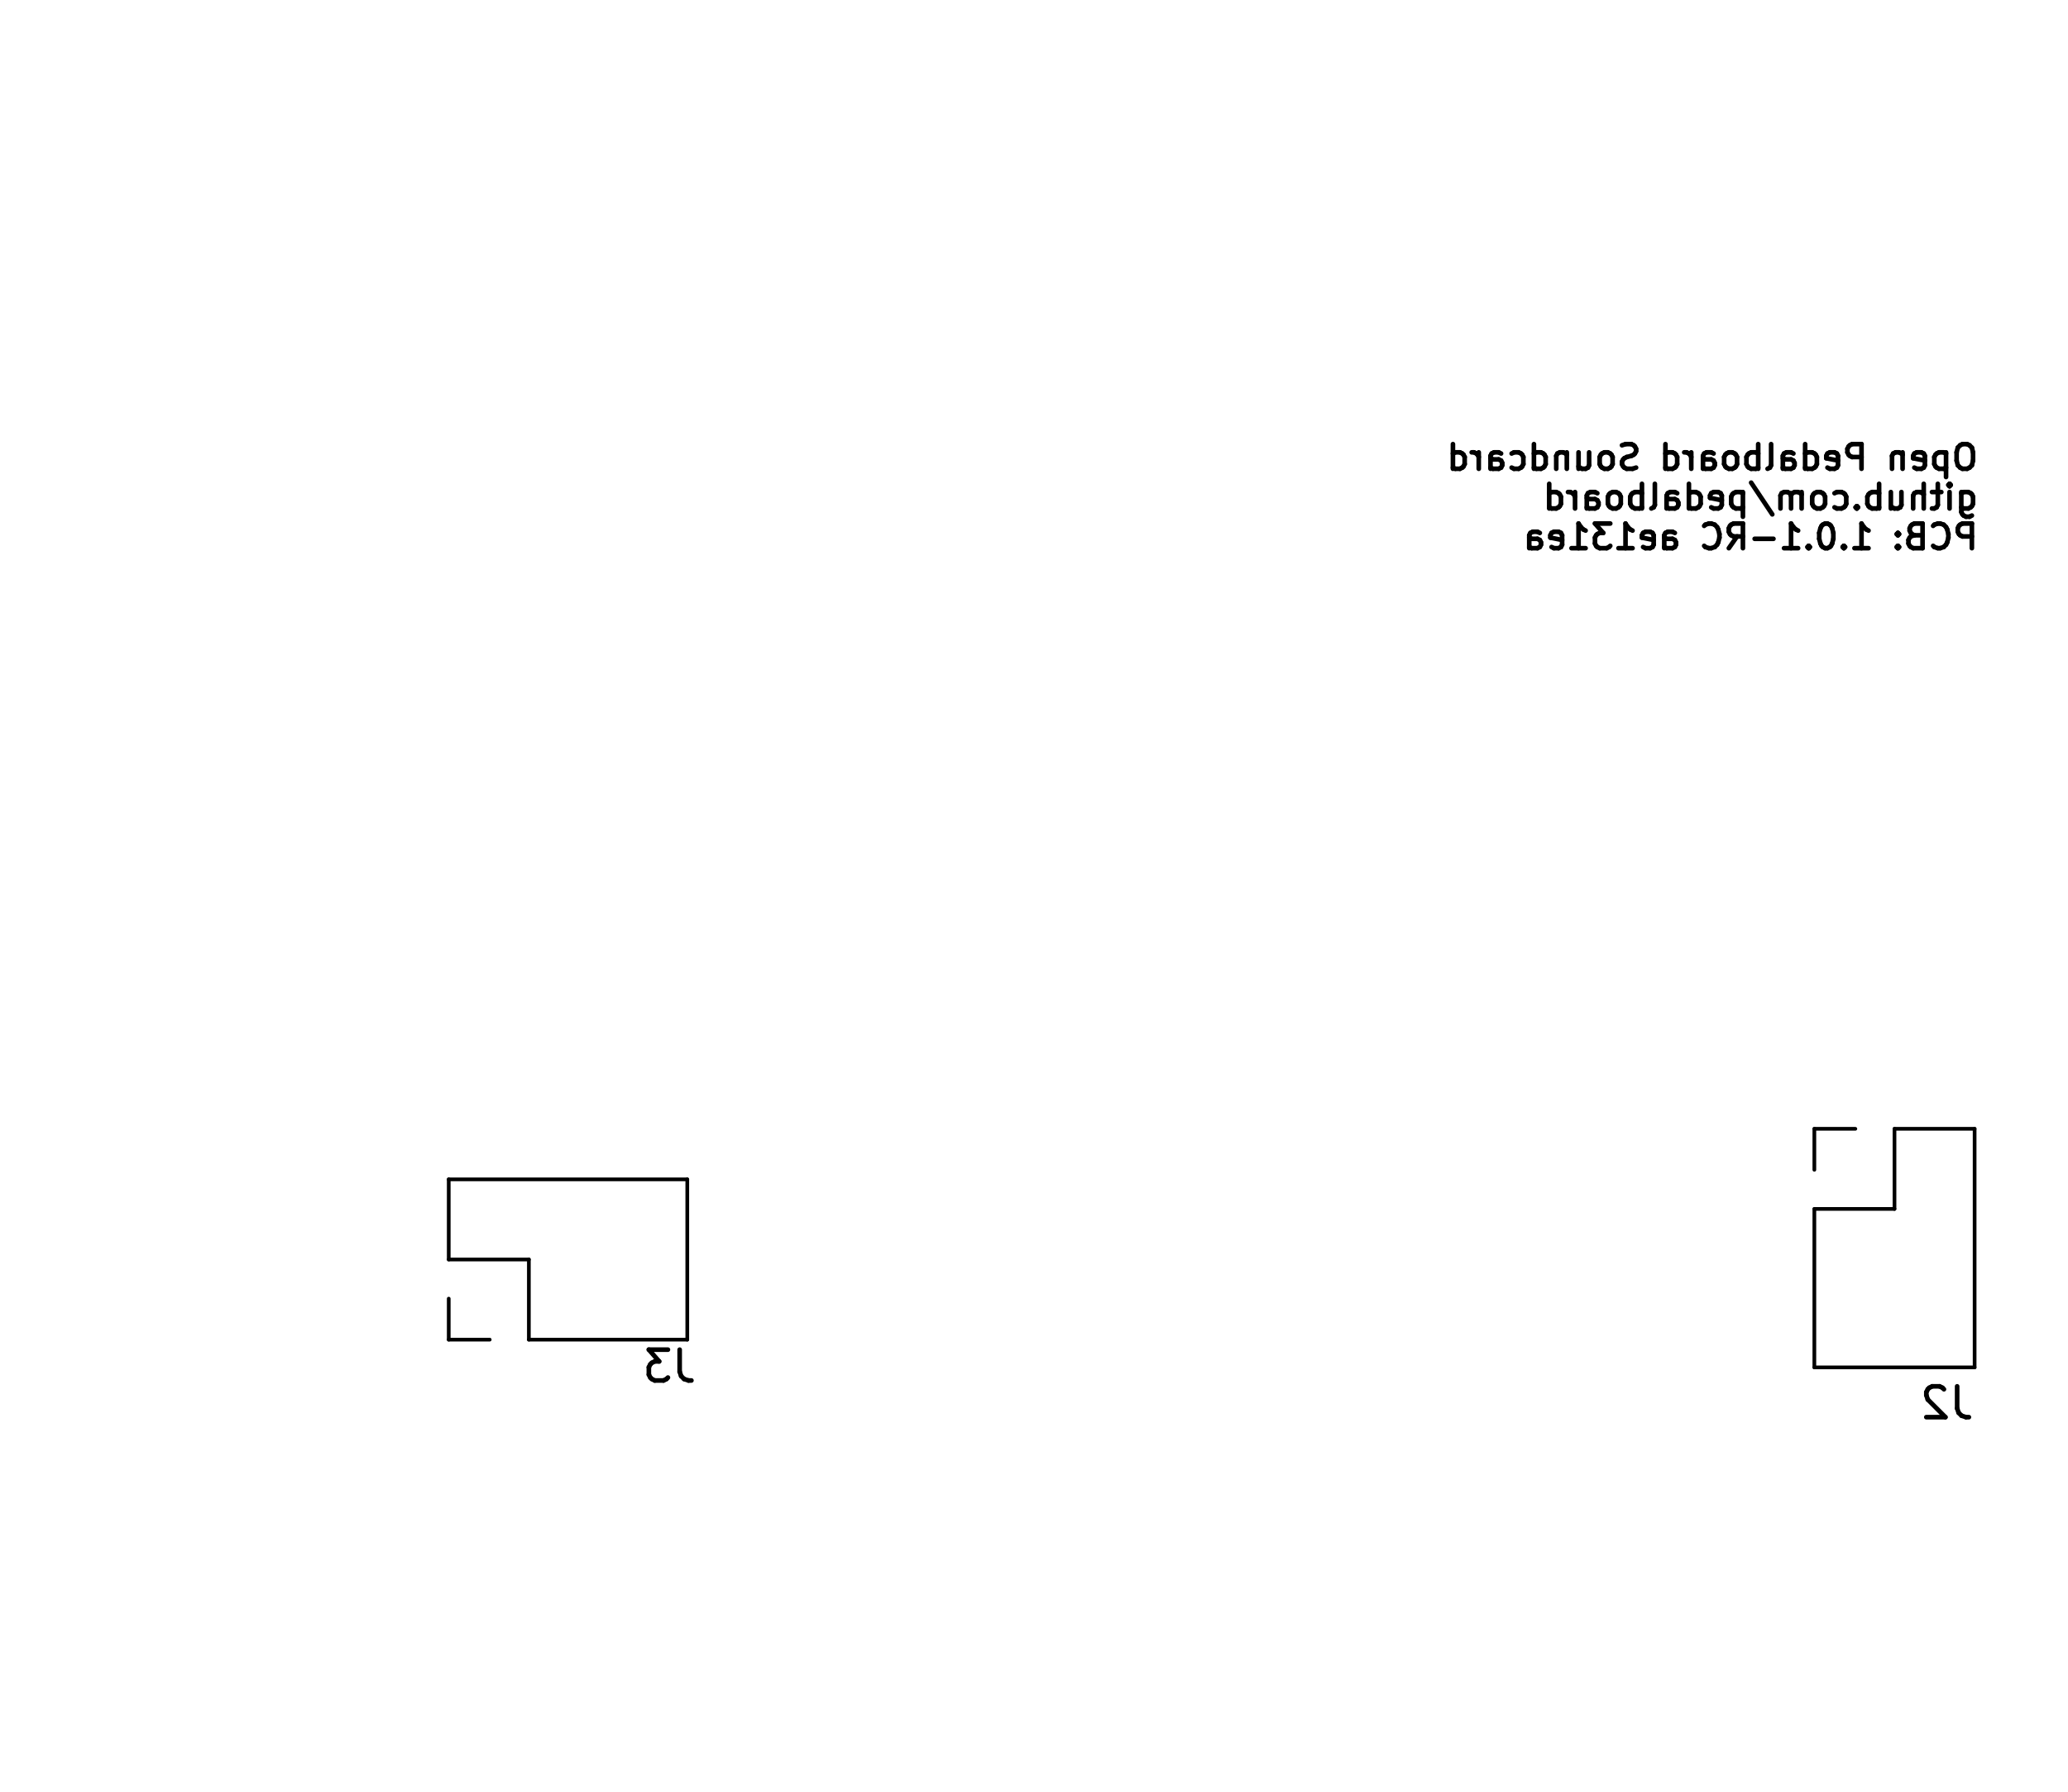
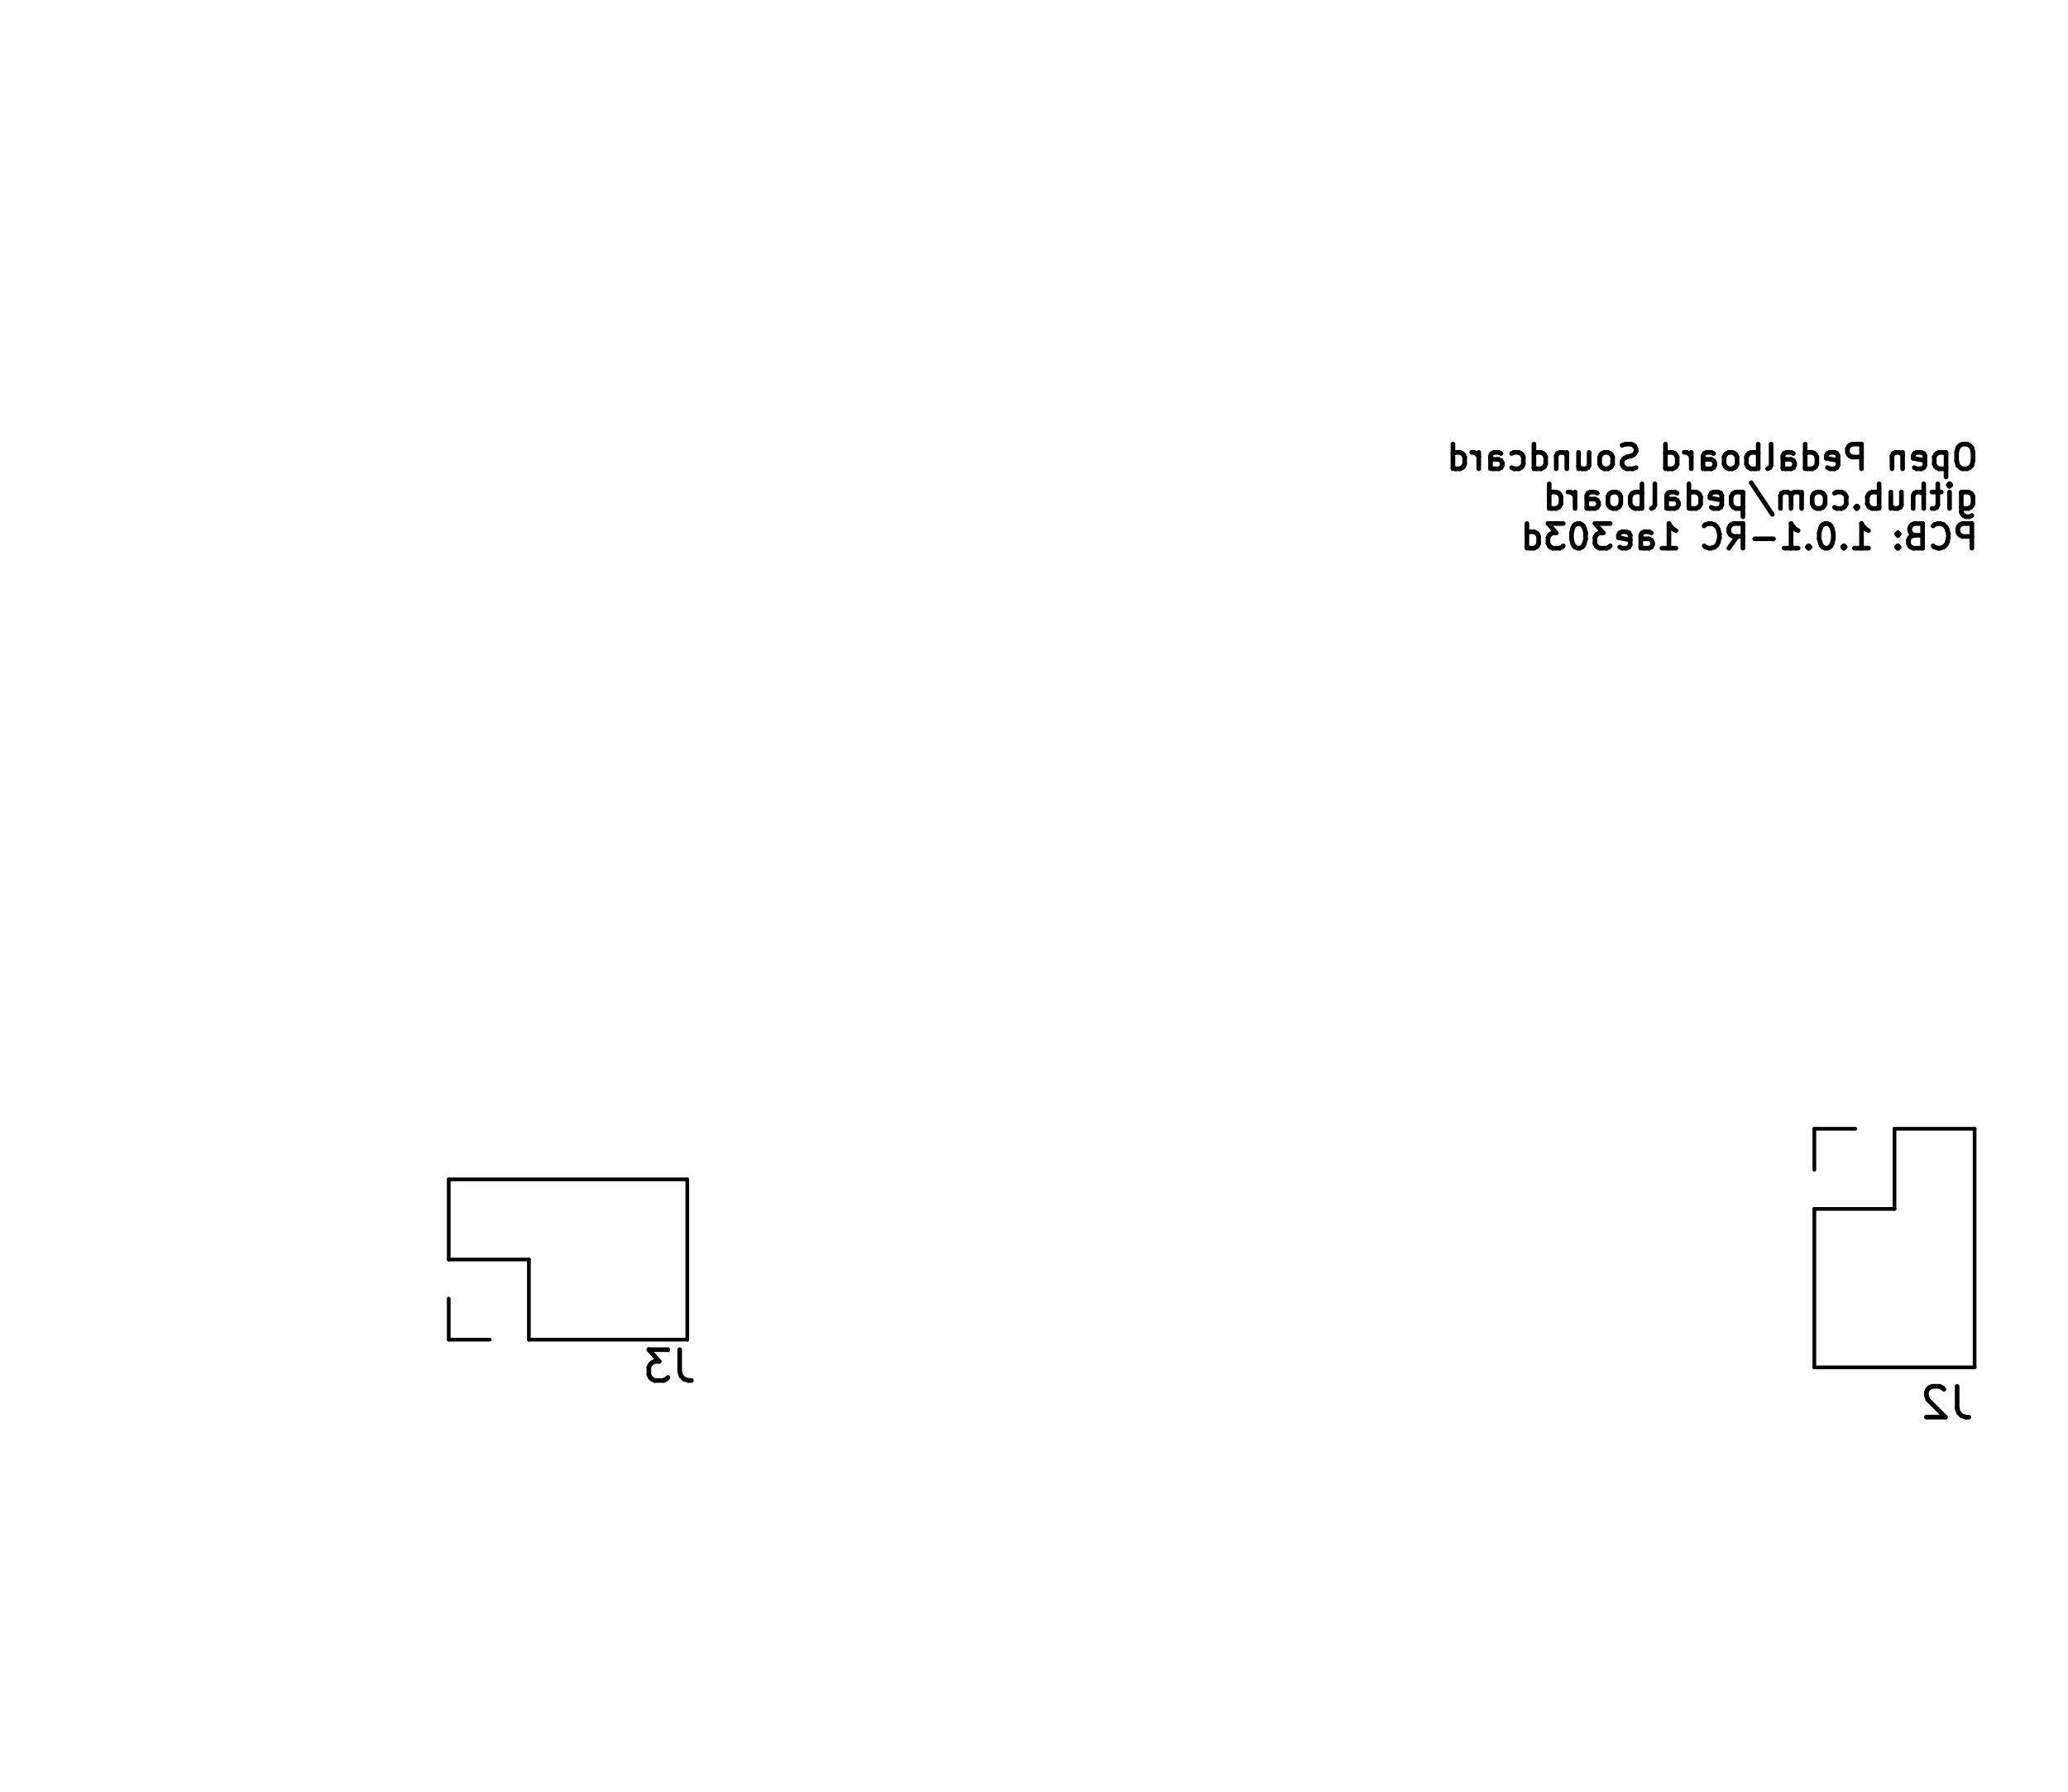
<svg xmlns="http://www.w3.org/2000/svg" version="1.1" width="6.71cm" height="5.811cm" viewBox="47.45 51.45 67.1 58.11">
  <g style="fill:#000000; fill-opacity:1;stroke:#000000; stroke-opacity:1; stroke-linecap:round; stroke-linejoin:round;" transform="translate(0 0) scale(1 1)">
</g>
  <g style="fill:none;  stroke:#000000; stroke-width:0.15; stroke-opacity:1;  stroke-linecap:round; stroke-linejoin:round;">
    <text x="111.72" y="66.764" transform="scale(-1 1) translate(-223.44 0)" textLength="17.509" font-size="1.067" lengthAdjust="spacingAndGlyphs" text-anchor="start" opacity="0" stroke-opacity="0">Open Pedalboard Soundcard</text>
    <g class="stroked-text">
      <path d="M111.278 65.858 L111.126 65.858 " />
      <path d="M111.126 65.858 L111.05 65.896 " />
      <path d="M111.05 65.896 L110.974 65.973 " />
      <path d="M110.974 65.973 L110.936 66.125 " />
      <path d="M110.936 66.125 L110.936 66.392 " />
      <path d="M110.936 66.392 L110.974 66.544 " />
      <path d="M110.974 66.544 L111.05 66.62 " />
      <path d="M111.05 66.62 L111.126 66.658 " />
      <path d="M111.126 66.658 L111.278 66.658 " />
      <path d="M111.278 66.658 L111.355 66.62 " />
      <path d="M111.355 66.62 L111.431 66.544 " />
      <path d="M111.431 66.544 L111.469 66.392 " />
      <path d="M111.469 66.392 L111.469 66.125 " />
      <path d="M111.469 66.125 L111.431 65.973 " />
      <path d="M111.431 65.973 L111.355 65.896 " />
      <path d="M111.355 65.896 L111.278 65.858 " />
      <path d="M110.593 66.125 L110.593 66.925 " />
      <path d="M110.593 66.163 L110.517 66.125 " />
      <path d="M110.517 66.125 L110.364 66.125 " />
      <path d="M110.364 66.125 L110.288 66.163 " />
      <path d="M110.288 66.163 L110.25 66.201 " />
      <path d="M110.25 66.201 L110.212 66.277 " />
      <path d="M110.212 66.277 L110.212 66.506 " />
      <path d="M110.212 66.506 L110.25 66.582 " />
      <path d="M110.25 66.582 L110.288 66.62 " />
      <path d="M110.288 66.62 L110.364 66.658 " />
      <path d="M110.364 66.658 L110.517 66.658 " />
      <path d="M110.517 66.658 L110.593 66.62 " />
      <path d="M109.564 66.62 L109.64 66.658 " />
      <path d="M109.64 66.658 L109.793 66.658 " />
      <path d="M109.793 66.658 L109.869 66.62 " />
      <path d="M109.869 66.62 L109.907 66.544 " />
      <path d="M109.907 66.544 L109.907 66.239 " />
      <path d="M109.907 66.239 L109.869 66.163 " />
      <path d="M109.869 66.163 L109.793 66.125 " />
      <path d="M109.793 66.125 L109.64 66.125 " />
      <path d="M109.64 66.125 L109.564 66.163 " />
      <path d="M109.564 66.163 L109.526 66.239 " />
      <path d="M109.526 66.239 L109.526 66.316 " />
      <path d="M109.526 66.316 L109.907 66.392 " />
      <path d="M109.183 66.125 L109.183 66.658 " />
      <path d="M109.183 66.201 L109.145 66.163 " />
      <path d="M109.145 66.163 L109.069 66.125 " />
      <path d="M109.069 66.125 L108.955 66.125 " />
      <path d="M108.955 66.125 L108.878 66.163 " />
      <path d="M108.878 66.163 L108.84 66.239 " />
      <path d="M108.84 66.239 L108.84 66.658 " />
      <path d="M107.85 66.658 L107.85 65.858 " />
      <path d="M107.85 65.858 L107.545 65.858 " />
      <path d="M107.545 65.858 L107.469 65.896 " />
      <path d="M107.469 65.896 L107.431 65.935 " />
      <path d="M107.431 65.935 L107.393 66.011 " />
      <path d="M107.393 66.011 L107.393 66.125 " />
      <path d="M107.393 66.125 L107.431 66.201 " />
      <path d="M107.431 66.201 L107.469 66.239 " />
      <path d="M107.469 66.239 L107.545 66.277 " />
      <path d="M107.545 66.277 L107.85 66.277 " />
      <path d="M106.745 66.62 L106.821 66.658 " />
      <path d="M106.821 66.658 L106.974 66.658 " />
      <path d="M106.974 66.658 L107.05 66.62 " />
      <path d="M107.05 66.62 L107.088 66.544 " />
      <path d="M107.088 66.544 L107.088 66.239 " />
      <path d="M107.088 66.239 L107.05 66.163 " />
      <path d="M107.05 66.163 L106.974 66.125 " />
      <path d="M106.974 66.125 L106.821 66.125 " />
      <path d="M106.821 66.125 L106.745 66.163 " />
      <path d="M106.745 66.163 L106.707 66.239 " />
      <path d="M106.707 66.239 L106.707 66.316 " />
      <path d="M106.707 66.316 L107.088 66.392 " />
      <path d="M106.021 66.658 L106.021 65.858 " />
      <path d="M106.021 66.62 L106.098 66.658 " />
      <path d="M106.098 66.658 L106.25 66.658 " />
      <path d="M106.25 66.658 L106.326 66.62 " />
      <path d="M106.326 66.62 L106.364 66.582 " />
      <path d="M106.364 66.582 L106.402 66.506 " />
      <path d="M106.402 66.506 L106.402 66.277 " />
      <path d="M106.402 66.277 L106.364 66.201 " />
      <path d="M106.364 66.201 L106.326 66.163 " />
      <path d="M106.326 66.163 L106.25 66.125 " />
      <path d="M106.25 66.125 L106.098 66.125 " />
      <path d="M106.098 66.125 L106.021 66.163 " />
      <path d="M105.298 66.658 L105.298 66.239 " />
      <path d="M105.298 66.239 L105.336 66.163 " />
      <path d="M105.336 66.163 L105.412 66.125 " />
      <path d="M105.412 66.125 L105.564 66.125 " />
      <path d="M105.564 66.125 L105.64 66.163 " />
      <path d="M105.298 66.62 L105.374 66.658 " />
      <path d="M105.374 66.658 L105.564 66.658 " />
      <path d="M105.564 66.658 L105.64 66.62 " />
      <path d="M105.64 66.62 L105.678 66.544 " />
      <path d="M105.678 66.544 L105.678 66.468 " />
      <path d="M105.678 66.468 L105.64 66.392 " />
      <path d="M105.64 66.392 L105.564 66.354 " />
      <path d="M105.564 66.354 L105.374 66.354 " />
      <path d="M105.374 66.354 L105.298 66.316 " />
      <path d="M104.802 66.658 L104.878 66.62 " />
      <path d="M104.878 66.62 L104.917 66.544 " />
      <path d="M104.917 66.544 L104.917 65.858 " />
      <path d="M104.498 66.658 L104.498 65.858 " />
      <path d="M104.498 66.163 L104.421 66.125 " />
      <path d="M104.421 66.125 L104.269 66.125 " />
      <path d="M104.269 66.125 L104.193 66.163 " />
      <path d="M104.193 66.163 L104.155 66.201 " />
      <path d="M104.155 66.201 L104.117 66.277 " />
      <path d="M104.117 66.277 L104.117 66.506 " />
      <path d="M104.117 66.506 L104.155 66.582 " />
      <path d="M104.155 66.582 L104.193 66.62 " />
      <path d="M104.193 66.62 L104.269 66.658 " />
      <path d="M104.269 66.658 L104.421 66.658 " />
      <path d="M104.421 66.658 L104.498 66.62 " />
      <path d="M103.659 66.658 L103.736 66.62 " />
      <path d="M103.736 66.62 L103.774 66.582 " />
      <path d="M103.774 66.582 L103.812 66.506 " />
      <path d="M103.812 66.506 L103.812 66.277 " />
      <path d="M103.812 66.277 L103.774 66.201 " />
      <path d="M103.774 66.201 L103.736 66.163 " />
      <path d="M103.736 66.163 L103.659 66.125 " />
      <path d="M103.659 66.125 L103.545 66.125 " />
      <path d="M103.545 66.125 L103.469 66.163 " />
      <path d="M103.469 66.163 L103.431 66.201 " />
      <path d="M103.431 66.201 L103.393 66.277 " />
      <path d="M103.393 66.277 L103.393 66.506 " />
      <path d="M103.393 66.506 L103.431 66.582 " />
      <path d="M103.431 66.582 L103.469 66.62 " />
      <path d="M103.469 66.62 L103.545 66.658 " />
      <path d="M103.545 66.658 L103.659 66.658 " />
      <path d="M102.707 66.658 L102.707 66.239 " />
      <path d="M102.707 66.239 L102.745 66.163 " />
      <path d="M102.745 66.163 L102.821 66.125 " />
      <path d="M102.821 66.125 L102.974 66.125 " />
      <path d="M102.974 66.125 L103.05 66.163 " />
      <path d="M102.707 66.62 L102.783 66.658 " />
      <path d="M102.783 66.658 L102.974 66.658 " />
      <path d="M102.974 66.658 L103.05 66.62 " />
      <path d="M103.05 66.62 L103.088 66.544 " />
      <path d="M103.088 66.544 L103.088 66.468 " />
      <path d="M103.088 66.468 L103.05 66.392 " />
      <path d="M103.05 66.392 L102.974 66.354 " />
      <path d="M102.974 66.354 L102.783 66.354 " />
      <path d="M102.783 66.354 L102.707 66.316 " />
      <path d="M102.326 66.658 L102.326 66.125 " />
      <path d="M102.326 66.277 L102.288 66.201 " />
      <path d="M102.288 66.201 L102.25 66.163 " />
      <path d="M102.25 66.163 L102.174 66.125 " />
      <path d="M102.174 66.125 L102.098 66.125 " />
      <path d="M101.488 66.658 L101.488 65.858 " />
      <path d="M101.488 66.62 L101.564 66.658 " />
      <path d="M101.564 66.658 L101.717 66.658 " />
      <path d="M101.717 66.658 L101.793 66.62 " />
      <path d="M101.793 66.62 L101.831 66.582 " />
      <path d="M101.831 66.582 L101.869 66.506 " />
      <path d="M101.869 66.506 L101.869 66.277 " />
      <path d="M101.869 66.277 L101.831 66.201 " />
      <path d="M101.831 66.201 L101.793 66.163 " />
      <path d="M101.793 66.163 L101.717 66.125 " />
      <path d="M101.717 66.125 L101.564 66.125 " />
      <path d="M101.564 66.125 L101.488 66.163 " />
      <path d="M100.536 66.62 L100.421 66.658 " />
      <path d="M100.421 66.658 L100.231 66.658 " />
      <path d="M100.231 66.658 L100.155 66.62 " />
      <path d="M100.155 66.62 L100.117 66.582 " />
      <path d="M100.117 66.582 L100.078 66.506 " />
      <path d="M100.078 66.506 L100.078 66.43 " />
      <path d="M100.078 66.43 L100.117 66.354 " />
      <path d="M100.117 66.354 L100.155 66.316 " />
      <path d="M100.155 66.316 L100.231 66.277 " />
      <path d="M100.231 66.277 L100.383 66.239 " />
      <path d="M100.383 66.239 L100.459 66.201 " />
      <path d="M100.459 66.201 L100.498 66.163 " />
      <path d="M100.498 66.163 L100.536 66.087 " />
      <path d="M100.536 66.087 L100.536 66.011 " />
      <path d="M100.536 66.011 L100.498 65.935 " />
      <path d="M100.498 65.935 L100.459 65.896 " />
      <path d="M100.459 65.896 L100.383 65.858 " />
      <path d="M100.383 65.858 L100.193 65.858 " />
      <path d="M100.193 65.858 L100.078 65.896 " />
      <path d="M99.621 66.658 L99.698 66.62 " />
      <path d="M99.698 66.62 L99.736 66.582 " />
      <path d="M99.736 66.582 L99.774 66.506 " />
      <path d="M99.774 66.506 L99.774 66.277 " />
      <path d="M99.774 66.277 L99.736 66.201 " />
      <path d="M99.736 66.201 L99.698 66.163 " />
      <path d="M99.698 66.163 L99.621 66.125 " />
      <path d="M99.621 66.125 L99.507 66.125 " />
      <path d="M99.507 66.125 L99.431 66.163 " />
      <path d="M99.431 66.163 L99.393 66.201 " />
      <path d="M99.393 66.201 L99.355 66.277 " />
      <path d="M99.355 66.277 L99.355 66.506 " />
      <path d="M99.355 66.506 L99.393 66.582 " />
      <path d="M99.393 66.582 L99.431 66.62 " />
      <path d="M99.431 66.62 L99.507 66.658 " />
      <path d="M99.507 66.658 L99.621 66.658 " />
      <path d="M98.669 66.125 L98.669 66.658 " />
      <path d="M99.012 66.125 L99.012 66.544 " />
      <path d="M99.012 66.544 L98.974 66.62 " />
      <path d="M98.974 66.62 L98.898 66.658 " />
      <path d="M98.898 66.658 L98.783 66.658 " />
      <path d="M98.783 66.658 L98.707 66.62 " />
      <path d="M98.707 66.62 L98.669 66.582 " />
      <path d="M98.288 66.125 L98.288 66.658 " />
      <path d="M98.288 66.201 L98.25 66.163 " />
      <path d="M98.25 66.163 L98.174 66.125 " />
      <path d="M98.174 66.125 L98.059 66.125 " />
      <path d="M98.059 66.125 L97.983 66.163 " />
      <path d="M97.983 66.163 L97.945 66.239 " />
      <path d="M97.945 66.239 L97.945 66.658 " />
      <path d="M97.221 66.658 L97.221 65.858 " />
      <path d="M97.221 66.62 L97.298 66.658 " />
      <path d="M97.298 66.658 L97.45 66.658 " />
      <path d="M97.45 66.658 L97.526 66.62 " />
      <path d="M97.526 66.62 L97.564 66.582 " />
      <path d="M97.564 66.582 L97.602 66.506 " />
      <path d="M97.602 66.506 L97.602 66.277 " />
      <path d="M97.602 66.277 L97.564 66.201 " />
      <path d="M97.564 66.201 L97.526 66.163 " />
      <path d="M97.526 66.163 L97.45 66.125 " />
      <path d="M97.45 66.125 L97.298 66.125 " />
      <path d="M97.298 66.125 L97.221 66.163 " />
      <path d="M96.498 66.62 L96.574 66.658 " />
      <path d="M96.574 66.658 L96.726 66.658 " />
      <path d="M96.726 66.658 L96.802 66.62 " />
      <path d="M96.802 66.62 L96.84 66.582 " />
      <path d="M96.84 66.582 L96.878 66.506 " />
      <path d="M96.878 66.506 L96.878 66.277 " />
      <path d="M96.878 66.277 L96.84 66.201 " />
      <path d="M96.84 66.201 L96.802 66.163 " />
      <path d="M96.802 66.163 L96.726 66.125 " />
      <path d="M96.726 66.125 L96.574 66.125 " />
      <path d="M96.574 66.125 L96.498 66.163 " />
      <path d="M95.812 66.658 L95.812 66.239 " />
      <path d="M95.812 66.239 L95.85 66.163 " />
      <path d="M95.85 66.163 L95.926 66.125 " />
      <path d="M95.926 66.125 L96.078 66.125 " />
      <path d="M96.078 66.125 L96.155 66.163 " />
      <path d="M95.812 66.62 L95.888 66.658 " />
      <path d="M95.888 66.658 L96.078 66.658 " />
      <path d="M96.078 66.658 L96.155 66.62 " />
      <path d="M96.155 66.62 L96.193 66.544 " />
      <path d="M96.193 66.544 L96.193 66.468 " />
      <path d="M96.193 66.468 L96.155 66.392 " />
      <path d="M96.155 66.392 L96.078 66.354 " />
      <path d="M96.078 66.354 L95.888 66.354 " />
      <path d="M95.888 66.354 L95.812 66.316 " />
      <path d="M95.431 66.658 L95.431 66.125 " />
      <path d="M95.431 66.277 L95.393 66.201 " />
      <path d="M95.393 66.201 L95.355 66.163 " />
      <path d="M95.355 66.163 L95.278 66.125 " />
      <path d="M95.278 66.125 L95.202 66.125 " />
      <path d="M94.593 66.658 L94.593 65.858 " />
      <path d="M94.593 66.62 L94.669 66.658 " />
      <path d="M94.669 66.658 L94.821 66.658 " />
      <path d="M94.821 66.658 L94.897 66.62 " />
      <path d="M94.897 66.62 L94.936 66.582 " />
      <path d="M94.936 66.582 L94.974 66.506 " />
      <path d="M94.974 66.506 L94.974 66.277 " />
      <path d="M94.974 66.277 L94.936 66.201 " />
      <path d="M94.936 66.201 L94.897 66.163 " />
      <path d="M94.897 66.163 L94.821 66.125 " />
      <path d="M94.821 66.125 L94.669 66.125 " />
      <path d="M94.669 66.125 L94.593 66.163 " />
    </g>
    <text x="111.72" y="68.052" transform="scale(-1 1) translate(-223.44 0)" textLength="14.385" font-size="1.067" lengthAdjust="spacingAndGlyphs" text-anchor="start" opacity="0" stroke-opacity="0">github.com/pedalboard</text>
    <g class="stroked-text">
      <path d="M111.088 67.413 L111.088 68.061 " />
      <path d="M111.088 68.061 L111.126 68.137 " />
      <path d="M111.126 68.137 L111.164 68.175 " />
      <path d="M111.164 68.175 L111.24 68.213 " />
      <path d="M111.24 68.213 L111.355 68.213 " />
      <path d="M111.355 68.213 L111.431 68.175 " />
      <path d="M111.088 67.908 L111.164 67.946 " />
      <path d="M111.164 67.946 L111.317 67.946 " />
      <path d="M111.317 67.946 L111.393 67.908 " />
      <path d="M111.393 67.908 L111.431 67.87 " />
      <path d="M111.431 67.87 L111.469 67.794 " />
      <path d="M111.469 67.794 L111.469 67.565 " />
      <path d="M111.469 67.565 L111.431 67.489 " />
      <path d="M111.431 67.489 L111.393 67.451 " />
      <path d="M111.393 67.451 L111.317 67.413 " />
      <path d="M111.317 67.413 L111.164 67.413 " />
      <path d="M111.164 67.413 L111.088 67.451 " />
      <path d="M110.707 67.946 L110.707 67.413 " />
      <path d="M110.707 67.146 L110.745 67.184 " />
      <path d="M110.745 67.184 L110.707 67.223 " />
      <path d="M110.707 67.223 L110.669 67.184 " />
      <path d="M110.669 67.184 L110.707 67.146 " />
      <path d="M110.707 67.146 L110.707 67.223 " />
      <path d="M110.44 67.413 L110.136 67.413 " />
      <path d="M110.326 67.146 L110.326 67.832 " />
      <path d="M110.326 67.832 L110.288 67.908 " />
      <path d="M110.288 67.908 L110.212 67.946 " />
      <path d="M110.212 67.946 L110.136 67.946 " />
      <path d="M109.869 67.946 L109.869 67.146 " />
      <path d="M109.526 67.946 L109.526 67.527 " />
      <path d="M109.526 67.527 L109.564 67.451 " />
      <path d="M109.564 67.451 L109.64 67.413 " />
      <path d="M109.64 67.413 L109.755 67.413 " />
      <path d="M109.755 67.413 L109.831 67.451 " />
      <path d="M109.831 67.451 L109.869 67.489 " />
      <path d="M108.802 67.413 L108.802 67.946 " />
      <path d="M109.145 67.413 L109.145 67.832 " />
      <path d="M109.145 67.832 L109.107 67.908 " />
      <path d="M109.107 67.908 L109.031 67.946 " />
      <path d="M109.031 67.946 L108.917 67.946 " />
      <path d="M108.917 67.946 L108.84 67.908 " />
      <path d="M108.84 67.908 L108.802 67.87 " />
      <path d="M108.421 67.946 L108.421 67.146 " />
      <path d="M108.421 67.451 L108.345 67.413 " />
      <path d="M108.345 67.413 L108.193 67.413 " />
      <path d="M108.193 67.413 L108.117 67.451 " />
      <path d="M108.117 67.451 L108.078 67.489 " />
      <path d="M108.078 67.489 L108.04 67.565 " />
      <path d="M108.04 67.565 L108.04 67.794 " />
      <path d="M108.04 67.794 L108.078 67.87 " />
      <path d="M108.078 67.87 L108.117 67.908 " />
      <path d="M108.117 67.908 L108.193 67.946 " />
      <path d="M108.193 67.946 L108.345 67.946 " />
      <path d="M108.345 67.946 L108.421 67.908 " />
      <path d="M107.698 67.87 L107.659 67.908 " />
      <path d="M107.659 67.908 L107.698 67.946 " />
      <path d="M107.698 67.946 L107.736 67.908 " />
      <path d="M107.736 67.908 L107.698 67.87 " />
      <path d="M107.698 67.87 L107.698 67.946 " />
      <path d="M106.974 67.908 L107.05 67.946 " />
      <path d="M107.05 67.946 L107.202 67.946 " />
      <path d="M107.202 67.946 L107.278 67.908 " />
      <path d="M107.278 67.908 L107.317 67.87 " />
      <path d="M107.317 67.87 L107.355 67.794 " />
      <path d="M107.355 67.794 L107.355 67.565 " />
      <path d="M107.355 67.565 L107.317 67.489 " />
      <path d="M107.317 67.489 L107.278 67.451 " />
      <path d="M107.278 67.451 L107.202 67.413 " />
      <path d="M107.202 67.413 L107.05 67.413 " />
      <path d="M107.05 67.413 L106.974 67.451 " />
      <path d="M106.517 67.946 L106.593 67.908 " />
      <path d="M106.593 67.908 L106.631 67.87 " />
      <path d="M106.631 67.87 L106.669 67.794 " />
      <path d="M106.669 67.794 L106.669 67.565 " />
      <path d="M106.669 67.565 L106.631 67.489 " />
      <path d="M106.631 67.489 L106.593 67.451 " />
      <path d="M106.593 67.451 L106.517 67.413 " />
      <path d="M106.517 67.413 L106.402 67.413 " />
      <path d="M106.402 67.413 L106.326 67.451 " />
      <path d="M106.326 67.451 L106.288 67.489 " />
      <path d="M106.288 67.489 L106.25 67.565 " />
      <path d="M106.25 67.565 L106.25 67.794 " />
      <path d="M106.25 67.794 L106.288 67.87 " />
      <path d="M106.288 67.87 L106.326 67.908 " />
      <path d="M106.326 67.908 L106.402 67.946 " />
      <path d="M106.402 67.946 L106.517 67.946 " />
      <path d="M105.907 67.946 L105.907 67.413 " />
      <path d="M105.907 67.489 L105.869 67.451 " />
      <path d="M105.869 67.451 L105.793 67.413 " />
      <path d="M105.793 67.413 L105.678 67.413 " />
      <path d="M105.678 67.413 L105.602 67.451 " />
      <path d="M105.602 67.451 L105.564 67.527 " />
      <path d="M105.564 67.527 L105.564 67.946 " />
      <path d="M105.564 67.527 L105.526 67.451 " />
      <path d="M105.526 67.451 L105.45 67.413 " />
      <path d="M105.45 67.413 L105.336 67.413 " />
      <path d="M105.336 67.413 L105.259 67.451 " />
      <path d="M105.259 67.451 L105.221 67.527 " />
      <path d="M105.221 67.527 L105.221 67.946 " />
      <path d="M104.269 67.108 L104.955 68.137 " />
      <path d="M104.002 67.413 L104.002 68.213 " />
      <path d="M104.002 67.451 L103.926 67.413 " />
      <path d="M103.926 67.413 L103.774 67.413 " />
      <path d="M103.774 67.413 L103.698 67.451 " />
      <path d="M103.698 67.451 L103.659 67.489 " />
      <path d="M103.659 67.489 L103.621 67.565 " />
      <path d="M103.621 67.565 L103.621 67.794 " />
      <path d="M103.621 67.794 L103.659 67.87 " />
      <path d="M103.659 67.87 L103.698 67.908 " />
      <path d="M103.698 67.908 L103.774 67.946 " />
      <path d="M103.774 67.946 L103.926 67.946 " />
      <path d="M103.926 67.946 L104.002 67.908 " />
      <path d="M102.974 67.908 L103.05 67.946 " />
      <path d="M103.05 67.946 L103.202 67.946 " />
      <path d="M103.202 67.946 L103.278 67.908 " />
      <path d="M103.278 67.908 L103.317 67.832 " />
      <path d="M103.317 67.832 L103.317 67.527 " />
      <path d="M103.317 67.527 L103.278 67.451 " />
      <path d="M103.278 67.451 L103.202 67.413 " />
      <path d="M103.202 67.413 L103.05 67.413 " />
      <path d="M103.05 67.413 L102.974 67.451 " />
      <path d="M102.974 67.451 L102.936 67.527 " />
      <path d="M102.936 67.527 L102.936 67.603 " />
      <path d="M102.936 67.603 L103.317 67.68 " />
      <path d="M102.25 67.946 L102.25 67.146 " />
      <path d="M102.25 67.908 L102.326 67.946 " />
      <path d="M102.326 67.946 L102.478 67.946 " />
      <path d="M102.478 67.946 L102.555 67.908 " />
      <path d="M102.555 67.908 L102.593 67.87 " />
      <path d="M102.593 67.87 L102.631 67.794 " />
      <path d="M102.631 67.794 L102.631 67.565 " />
      <path d="M102.631 67.565 L102.593 67.489 " />
      <path d="M102.593 67.489 L102.555 67.451 " />
      <path d="M102.555 67.451 L102.478 67.413 " />
      <path d="M102.478 67.413 L102.326 67.413 " />
      <path d="M102.326 67.413 L102.25 67.451 " />
      <path d="M101.526 67.946 L101.526 67.527 " />
      <path d="M101.526 67.527 L101.564 67.451 " />
      <path d="M101.564 67.451 L101.64 67.413 " />
      <path d="M101.64 67.413 L101.793 67.413 " />
      <path d="M101.793 67.413 L101.869 67.451 " />
      <path d="M101.526 67.908 L101.602 67.946 " />
      <path d="M101.602 67.946 L101.793 67.946 " />
      <path d="M101.793 67.946 L101.869 67.908 " />
      <path d="M101.869 67.908 L101.907 67.832 " />
      <path d="M101.907 67.832 L101.907 67.756 " />
      <path d="M101.907 67.756 L101.869 67.68 " />
      <path d="M101.869 67.68 L101.793 67.642 " />
      <path d="M101.793 67.642 L101.602 67.642 " />
      <path d="M101.602 67.642 L101.526 67.603 " />
      <path d="M101.031 67.946 L101.107 67.908 " />
      <path d="M101.107 67.908 L101.145 67.832 " />
      <path d="M101.145 67.832 L101.145 67.146 " />
      <path d="M100.726 67.946 L100.726 67.146 " />
      <path d="M100.726 67.451 L100.65 67.413 " />
      <path d="M100.65 67.413 L100.498 67.413 " />
      <path d="M100.498 67.413 L100.421 67.451 " />
      <path d="M100.421 67.451 L100.383 67.489 " />
      <path d="M100.383 67.489 L100.345 67.565 " />
      <path d="M100.345 67.565 L100.345 67.794 " />
      <path d="M100.345 67.794 L100.383 67.87 " />
      <path d="M100.383 67.87 L100.421 67.908 " />
      <path d="M100.421 67.908 L100.498 67.946 " />
      <path d="M100.498 67.946 L100.65 67.946 " />
      <path d="M100.65 67.946 L100.726 67.908 " />
      <path d="M99.888 67.946 L99.964 67.908 " />
      <path d="M99.964 67.908 L100.002 67.87 " />
      <path d="M100.002 67.87 L100.04 67.794 " />
      <path d="M100.04 67.794 L100.04 67.565 " />
      <path d="M100.04 67.565 L100.002 67.489 " />
      <path d="M100.002 67.489 L99.964 67.451 " />
      <path d="M99.964 67.451 L99.888 67.413 " />
      <path d="M99.888 67.413 L99.774 67.413 " />
      <path d="M99.774 67.413 L99.698 67.451 " />
      <path d="M99.698 67.451 L99.659 67.489 " />
      <path d="M99.659 67.489 L99.621 67.565 " />
      <path d="M99.621 67.565 L99.621 67.794 " />
      <path d="M99.621 67.794 L99.659 67.87 " />
      <path d="M99.659 67.87 L99.698 67.908 " />
      <path d="M99.698 67.908 L99.774 67.946 " />
      <path d="M99.774 67.946 L99.888 67.946 " />
      <path d="M98.936 67.946 L98.936 67.527 " />
      <path d="M98.936 67.527 L98.974 67.451 " />
      <path d="M98.974 67.451 L99.05 67.413 " />
      <path d="M99.05 67.413 L99.202 67.413 " />
      <path d="M99.202 67.413 L99.278 67.451 " />
      <path d="M98.936 67.908 L99.012 67.946 " />
      <path d="M99.012 67.946 L99.202 67.946 " />
      <path d="M99.202 67.946 L99.278 67.908 " />
      <path d="M99.278 67.908 L99.317 67.832 " />
      <path d="M99.317 67.832 L99.317 67.756 " />
      <path d="M99.317 67.756 L99.278 67.68 " />
      <path d="M99.278 67.68 L99.202 67.642 " />
      <path d="M99.202 67.642 L99.012 67.642 " />
      <path d="M99.012 67.642 L98.936 67.603 " />
      <path d="M98.555 67.946 L98.555 67.413 " />
      <path d="M98.555 67.565 L98.517 67.489 " />
      <path d="M98.517 67.489 L98.478 67.451 " />
      <path d="M98.478 67.451 L98.402 67.413 " />
      <path d="M98.402 67.413 L98.326 67.413 " />
      <path d="M97.717 67.946 L97.717 67.146 " />
      <path d="M97.717 67.908 L97.793 67.946 " />
      <path d="M97.793 67.946 L97.945 67.946 " />
      <path d="M97.945 67.946 L98.021 67.908 " />
      <path d="M98.021 67.908 L98.059 67.87 " />
      <path d="M98.059 67.87 L98.098 67.794 " />
      <path d="M98.098 67.794 L98.098 67.565 " />
      <path d="M98.098 67.565 L98.059 67.489 " />
      <path d="M98.059 67.489 L98.021 67.451 " />
      <path d="M98.021 67.451 L97.945 67.413 " />
      <path d="M97.945 67.413 L97.793 67.413 " />
      <path d="M97.793 67.413 L97.717 67.451 " />
    </g>
-     <text x="111.72" y="69.34" transform="scale(-1 1) translate(-223.44 0)" textLength="15.033" font-size="1.067" lengthAdjust="spacingAndGlyphs" text-anchor="start" opacity="0" stroke-opacity="0">PCB: 1.0.1-RC ae131ea</text>
+     <text x="111.72" y="69.34" transform="scale(-1 1) translate(-223.44 0)" textLength="15.109" font-size="1.067" lengthAdjust="spacingAndGlyphs" text-anchor="start" opacity="0" stroke-opacity="0">PCB: 1.0.1-RC 1ae303d</text>
    <g class="stroked-text">
      <path d="M111.431 69.234 L111.431 68.434 " />
      <path d="M111.431 68.434 L111.126 68.434 " />
      <path d="M111.126 68.434 L111.05 68.472 " />
      <path d="M111.05 68.472 L111.012 68.51 " />
      <path d="M111.012 68.51 L110.974 68.587 " />
      <path d="M110.974 68.587 L110.974 68.701 " />
      <path d="M110.974 68.701 L111.012 68.777 " />
      <path d="M111.012 68.777 L111.05 68.815 " />
      <path d="M111.05 68.815 L111.126 68.853 " />
      <path d="M111.126 68.853 L111.431 68.853 " />
      <path d="M110.174 69.158 L110.212 69.196 " />
      <path d="M110.212 69.196 L110.326 69.234 " />
      <path d="M110.326 69.234 L110.402 69.234 " />
      <path d="M110.402 69.234 L110.517 69.196 " />
      <path d="M110.517 69.196 L110.593 69.12 " />
      <path d="M110.593 69.12 L110.631 69.044 " />
      <path d="M110.631 69.044 L110.669 68.891 " />
      <path d="M110.669 68.891 L110.669 68.777 " />
      <path d="M110.669 68.777 L110.631 68.625 " />
      <path d="M110.631 68.625 L110.593 68.549 " />
      <path d="M110.593 68.549 L110.517 68.472 " />
      <path d="M110.517 68.472 L110.402 68.434 " />
      <path d="M110.402 68.434 L110.326 68.434 " />
      <path d="M110.326 68.434 L110.212 68.472 " />
      <path d="M110.212 68.472 L110.174 68.51 " />
      <path d="M109.564 68.815 L109.45 68.853 " />
      <path d="M109.45 68.853 L109.412 68.891 " />
      <path d="M109.412 68.891 L109.374 68.968 " />
      <path d="M109.374 68.968 L109.374 69.082 " />
      <path d="M109.374 69.082 L109.412 69.158 " />
      <path d="M109.412 69.158 L109.45 69.196 " />
      <path d="M109.45 69.196 L109.526 69.234 " />
      <path d="M109.526 69.234 L109.831 69.234 " />
      <path d="M109.831 69.234 L109.831 68.434 " />
      <path d="M109.831 68.434 L109.564 68.434 " />
      <path d="M109.564 68.434 L109.488 68.472 " />
      <path d="M109.488 68.472 L109.45 68.51 " />
      <path d="M109.45 68.51 L109.412 68.587 " />
      <path d="M109.412 68.587 L109.412 68.663 " />
      <path d="M109.412 68.663 L109.45 68.739 " />
      <path d="M109.45 68.739 L109.488 68.777 " />
      <path d="M109.488 68.777 L109.564 68.815 " />
      <path d="M109.564 68.815 L109.831 68.815 " />
      <path d="M109.031 69.158 L108.993 69.196 " />
      <path d="M108.993 69.196 L109.031 69.234 " />
      <path d="M109.031 69.234 L109.069 69.196 " />
      <path d="M109.069 69.196 L109.031 69.158 " />
      <path d="M109.031 69.158 L109.031 69.234 " />
      <path d="M109.031 68.739 L108.993 68.777 " />
      <path d="M108.993 68.777 L109.031 68.815 " />
      <path d="M109.031 68.815 L109.069 68.777 " />
      <path d="M109.069 68.777 L109.031 68.739 " />
      <path d="M109.031 68.739 L109.031 68.815 " />
      <path d="M107.621 69.234 L108.078 69.234 " />
      <path d="M107.85 69.234 L107.85 68.434 " />
      <path d="M107.85 68.434 L107.926 68.549 " />
      <path d="M107.926 68.549 L108.002 68.625 " />
      <path d="M108.002 68.625 L108.078 68.663 " />
      <path d="M107.278 69.158 L107.24 69.196 " />
      <path d="M107.24 69.196 L107.278 69.234 " />
      <path d="M107.278 69.234 L107.317 69.196 " />
      <path d="M107.317 69.196 L107.278 69.158 " />
      <path d="M107.278 69.158 L107.278 69.234 " />
      <path d="M106.745 68.434 L106.669 68.434 " />
      <path d="M106.669 68.434 L106.593 68.472 " />
      <path d="M106.593 68.472 L106.555 68.51 " />
      <path d="M106.555 68.51 L106.517 68.587 " />
      <path d="M106.517 68.587 L106.478 68.739 " />
      <path d="M106.478 68.739 L106.478 68.93 " />
      <path d="M106.478 68.93 L106.517 69.082 " />
      <path d="M106.517 69.082 L106.555 69.158 " />
      <path d="M106.555 69.158 L106.593 69.196 " />
      <path d="M106.593 69.196 L106.669 69.234 " />
      <path d="M106.669 69.234 L106.745 69.234 " />
      <path d="M106.745 69.234 L106.821 69.196 " />
      <path d="M106.821 69.196 L106.859 69.158 " />
      <path d="M106.859 69.158 L106.898 69.082 " />
      <path d="M106.898 69.082 L106.936 68.93 " />
      <path d="M106.936 68.93 L106.936 68.739 " />
      <path d="M106.936 68.739 L106.898 68.587 " />
      <path d="M106.898 68.587 L106.859 68.51 " />
      <path d="M106.859 68.51 L106.821 68.472 " />
      <path d="M106.821 68.472 L106.745 68.434 " />
      <path d="M106.136 69.158 L106.098 69.196 " />
      <path d="M106.098 69.196 L106.136 69.234 " />
      <path d="M106.136 69.234 L106.174 69.196 " />
      <path d="M106.174 69.196 L106.136 69.158 " />
      <path d="M106.136 69.158 L106.136 69.234 " />
      <path d="M105.336 69.234 L105.793 69.234 " />
      <path d="M105.564 69.234 L105.564 68.434 " />
      <path d="M105.564 68.434 L105.64 68.549 " />
      <path d="M105.64 68.549 L105.717 68.625 " />
      <path d="M105.717 68.625 L105.793 68.663 " />
      <path d="M104.993 68.93 L104.383 68.93 " />
      <path d="M103.545 69.234 L103.812 68.853 " />
      <path d="M104.002 69.234 L104.002 68.434 " />
      <path d="M104.002 68.434 L103.698 68.434 " />
      <path d="M103.698 68.434 L103.621 68.472 " />
      <path d="M103.621 68.472 L103.583 68.51 " />
      <path d="M103.583 68.51 L103.545 68.587 " />
      <path d="M103.545 68.587 L103.545 68.701 " />
      <path d="M103.545 68.701 L103.583 68.777 " />
      <path d="M103.583 68.777 L103.621 68.815 " />
      <path d="M103.621 68.815 L103.698 68.853 " />
      <path d="M103.698 68.853 L104.002 68.853 " />
      <path d="M102.745 69.158 L102.783 69.196 " />
      <path d="M102.783 69.196 L102.898 69.234 " />
      <path d="M102.898 69.234 L102.974 69.234 " />
      <path d="M102.974 69.234 L103.088 69.196 " />
      <path d="M103.088 69.196 L103.164 69.12 " />
      <path d="M103.164 69.12 L103.202 69.044 " />
      <path d="M103.202 69.044 L103.24 68.891 " />
      <path d="M103.24 68.891 L103.24 68.777 " />
      <path d="M103.24 68.777 L103.202 68.625 " />
      <path d="M103.202 68.625 L103.164 68.549 " />
      <path d="M103.164 68.549 L103.088 68.472 " />
      <path d="M103.088 68.472 L102.974 68.434 " />
      <path d="M102.974 68.434 L102.898 68.434 " />
      <path d="M102.898 68.434 L102.783 68.472 " />
      <path d="M102.783 68.472 L102.745 68.51 " />
-       <path d="M101.45 69.234 L101.45 68.815 " />
-       <path d="M101.45 68.815 L101.488 68.739 " />
-       <path d="M101.488 68.739 L101.564 68.701 " />
-       <path d="M101.564 68.701 L101.717 68.701 " />
-       <path d="M101.717 68.701 L101.793 68.739 " />
-       <path d="M101.45 69.196 L101.526 69.234 " />
-       <path d="M101.526 69.234 L101.717 69.234 " />
-       <path d="M101.717 69.234 L101.793 69.196 " />
-       <path d="M101.793 69.196 L101.831 69.12 " />
-       <path d="M101.831 69.12 L101.831 69.044 " />
-       <path d="M101.831 69.044 L101.793 68.968 " />
-       <path d="M101.793 68.968 L101.717 68.93 " />
-       <path d="M101.717 68.93 L101.526 68.93 " />
-       <path d="M101.526 68.93 L101.45 68.891 " />
-       <path d="M100.764 69.196 L100.84 69.234 " />
-       <path d="M100.84 69.234 L100.993 69.234 " />
-       <path d="M100.993 69.234 L101.069 69.196 " />
-       <path d="M101.069 69.196 L101.107 69.12 " />
-       <path d="M101.107 69.12 L101.107 68.815 " />
-       <path d="M101.107 68.815 L101.069 68.739 " />
-       <path d="M101.069 68.739 L100.993 68.701 " />
-       <path d="M100.993 68.701 L100.84 68.701 " />
-       <path d="M100.84 68.701 L100.764 68.739 " />
-       <path d="M100.764 68.739 L100.726 68.815 " />
-       <path d="M100.726 68.815 L100.726 68.891 " />
-       <path d="M100.726 68.891 L101.107 68.968 " />
-       <path d="M99.964 69.234 L100.421 69.234 " />
-       <path d="M100.193 69.234 L100.193 68.434 " />
-       <path d="M100.193 68.434 L100.269 68.549 " />
-       <path d="M100.269 68.549 L100.345 68.625 " />
-       <path d="M100.345 68.625 L100.421 68.663 " />
+       <path d="M101.374 69.234 L101.831 69.234 " />
+       <path d="M101.602 69.234 L101.602 68.434 " />
+       <path d="M101.602 68.434 L101.678 68.549 " />
+       <path d="M101.678 68.549 L101.755 68.625 " />
+       <path d="M101.755 68.625 L101.831 68.663 " />
+       <path d="M100.688 69.234 L100.688 68.815 " />
+       <path d="M100.688 68.815 L100.726 68.739 " />
+       <path d="M100.726 68.739 L100.802 68.701 " />
+       <path d="M100.802 68.701 L100.955 68.701 " />
+       <path d="M100.955 68.701 L101.031 68.739 " />
+       <path d="M100.688 69.196 L100.764 69.234 " />
+       <path d="M100.764 69.234 L100.955 69.234 " />
+       <path d="M100.955 69.234 L101.031 69.196 " />
+       <path d="M101.031 69.196 L101.069 69.12 " />
+       <path d="M101.069 69.12 L101.069 69.044 " />
+       <path d="M101.069 69.044 L101.031 68.968 " />
+       <path d="M101.031 68.968 L100.955 68.93 " />
+       <path d="M100.955 68.93 L100.764 68.93 " />
+       <path d="M100.764 68.93 L100.688 68.891 " />
+       <path d="M100.002 69.196 L100.078 69.234 " />
+       <path d="M100.078 69.234 L100.231 69.234 " />
+       <path d="M100.231 69.234 L100.307 69.196 " />
+       <path d="M100.307 69.196 L100.345 69.12 " />
+       <path d="M100.345 69.12 L100.345 68.815 " />
+       <path d="M100.345 68.815 L100.307 68.739 " />
+       <path d="M100.307 68.739 L100.231 68.701 " />
+       <path d="M100.231 68.701 L100.078 68.701 " />
+       <path d="M100.078 68.701 L100.002 68.739 " />
+       <path d="M100.002 68.739 L99.964 68.815 " />
+       <path d="M99.964 68.815 L99.964 68.891 " />
+       <path d="M99.964 68.891 L100.345 68.968 " />
      <path d="M99.698 68.434 L99.202 68.434 " />
      <path d="M99.202 68.434 L99.469 68.739 " />
      <path d="M99.469 68.739 L99.355 68.739 " />
      <path d="M99.355 68.739 L99.278 68.777 " />
      <path d="M99.278 68.777 L99.24 68.815 " />
      <path d="M99.24 68.815 L99.202 68.891 " />
      <path d="M99.202 68.891 L99.202 69.082 " />
      <path d="M99.202 69.082 L99.24 69.158 " />
      <path d="M99.24 69.158 L99.278 69.196 " />
      <path d="M99.278 69.196 L99.355 69.234 " />
      <path d="M99.355 69.234 L99.583 69.234 " />
      <path d="M99.583 69.234 L99.659 69.196 " />
      <path d="M99.659 69.196 L99.698 69.158 " />
-       <path d="M98.44 69.234 L98.898 69.234 " />
-       <path d="M98.669 69.234 L98.669 68.434 " />
-       <path d="M98.669 68.434 L98.745 68.549 " />
-       <path d="M98.745 68.549 L98.821 68.625 " />
-       <path d="M98.821 68.625 L98.898 68.663 " />
-       <path d="M97.793 69.196 L97.869 69.234 " />
-       <path d="M97.869 69.234 L98.021 69.234 " />
-       <path d="M98.021 69.234 L98.098 69.196 " />
-       <path d="M98.098 69.196 L98.136 69.12 " />
-       <path d="M98.136 69.12 L98.136 68.815 " />
-       <path d="M98.136 68.815 L98.098 68.739 " />
-       <path d="M98.098 68.739 L98.021 68.701 " />
-       <path d="M98.021 68.701 L97.869 68.701 " />
-       <path d="M97.869 68.701 L97.793 68.739 " />
-       <path d="M97.793 68.739 L97.755 68.815 " />
-       <path d="M97.755 68.815 L97.755 68.891 " />
-       <path d="M97.755 68.891 L98.136 68.968 " />
-       <path d="M97.069 69.234 L97.069 68.815 " />
-       <path d="M97.069 68.815 L97.107 68.739 " />
-       <path d="M97.107 68.739 L97.183 68.701 " />
-       <path d="M97.183 68.701 L97.336 68.701 " />
-       <path d="M97.336 68.701 L97.412 68.739 " />
-       <path d="M97.069 69.196 L97.145 69.234 " />
-       <path d="M97.145 69.234 L97.336 69.234 " />
-       <path d="M97.336 69.234 L97.412 69.196 " />
-       <path d="M97.412 69.196 L97.45 69.12 " />
-       <path d="M97.45 69.12 L97.45 69.044 " />
-       <path d="M97.45 69.044 L97.412 68.968 " />
-       <path d="M97.412 68.968 L97.336 68.93 " />
-       <path d="M97.336 68.93 L97.145 68.93 " />
-       <path d="M97.145 68.93 L97.069 68.891 " />
+       <path d="M98.707 68.434 L98.631 68.434 " />
+       <path d="M98.631 68.434 L98.555 68.472 " />
+       <path d="M98.555 68.472 L98.517 68.51 " />
+       <path d="M98.517 68.51 L98.478 68.587 " />
+       <path d="M98.478 68.587 L98.44 68.739 " />
+       <path d="M98.44 68.739 L98.44 68.93 " />
+       <path d="M98.44 68.93 L98.478 69.082 " />
+       <path d="M98.478 69.082 L98.517 69.158 " />
+       <path d="M98.517 69.158 L98.555 69.196 " />
+       <path d="M98.555 69.196 L98.631 69.234 " />
+       <path d="M98.631 69.234 L98.707 69.234 " />
+       <path d="M98.707 69.234 L98.783 69.196 " />
+       <path d="M98.783 69.196 L98.821 69.158 " />
+       <path d="M98.821 69.158 L98.859 69.082 " />
+       <path d="M98.859 69.082 L98.898 68.93 " />
+       <path d="M98.898 68.93 L98.898 68.739 " />
+       <path d="M98.898 68.739 L98.859 68.587 " />
+       <path d="M98.859 68.587 L98.821 68.51 " />
+       <path d="M98.821 68.51 L98.783 68.472 " />
+       <path d="M98.783 68.472 L98.707 68.434 " />
+       <path d="M98.174 68.434 L97.678 68.434 " />
+       <path d="M97.678 68.434 L97.945 68.739 " />
+       <path d="M97.945 68.739 L97.831 68.739 " />
+       <path d="M97.831 68.739 L97.755 68.777 " />
+       <path d="M97.755 68.777 L97.717 68.815 " />
+       <path d="M97.717 68.815 L97.678 68.891 " />
+       <path d="M97.678 68.891 L97.678 69.082 " />
+       <path d="M97.678 69.082 L97.717 69.158 " />
+       <path d="M97.717 69.158 L97.755 69.196 " />
+       <path d="M97.755 69.196 L97.831 69.234 " />
+       <path d="M97.831 69.234 L98.059 69.234 " />
+       <path d="M98.059 69.234 L98.136 69.196 " />
+       <path d="M98.136 69.196 L98.174 69.158 " />
+       <path d="M96.993 69.234 L96.993 68.434 " />
+       <path d="M96.993 69.196 L97.069 69.234 " />
+       <path d="M97.069 69.234 L97.221 69.234 " />
+       <path d="M97.221 69.234 L97.298 69.196 " />
+       <path d="M97.298 69.196 L97.336 69.158 " />
+       <path d="M97.336 69.158 L97.374 69.082 " />
+       <path d="M97.374 69.082 L97.374 68.853 " />
+       <path d="M97.374 68.853 L97.336 68.777 " />
+       <path d="M97.336 68.777 L97.298 68.739 " />
+       <path d="M97.298 68.739 L97.221 68.701 " />
+       <path d="M97.221 68.701 L97.069 68.701 " />
+       <path d="M97.069 68.701 L96.993 68.739 " />
    </g>
    <text x="69.17" y="96.28" transform="scale(-1 1) translate(-138.34 0)" textLength="1.964" font-size="1.333" lengthAdjust="spacingAndGlyphs" text-anchor="middle" opacity="0" stroke-opacity="0">J3</text>
    <g class="stroked-text">
      <path d="M69.503 95.235 L69.503 95.949 " />
      <path d="M69.503 95.949 L69.551 96.092 " />
      <path d="M69.551 96.092 L69.646 96.187 " />
      <path d="M69.646 96.187 L69.789 96.235 " />
      <path d="M69.789 96.235 L69.884 96.235 " />
      <path d="M69.122 95.235 L68.503 95.235 " />
      <path d="M68.503 95.235 L68.837 95.616 " />
      <path d="M68.837 95.616 L68.694 95.616 " />
      <path d="M68.694 95.616 L68.599 95.663 " />
      <path d="M68.599 95.663 L68.551 95.711 " />
      <path d="M68.551 95.711 L68.503 95.806 " />
      <path d="M68.503 95.806 L68.503 96.044 " />
      <path d="M68.503 96.044 L68.551 96.14 " />
      <path d="M68.551 96.14 L68.599 96.187 " />
      <path d="M68.599 96.187 L68.694 96.235 " />
      <path d="M68.694 96.235 L68.98 96.235 " />
      <path d="M68.98 96.235 L69.075 96.187 " />
      <path d="M69.075 96.187 L69.122 96.14 " />
    </g>
    <text x="110.62" y="97.47" transform="scale(-1 1) translate(-221.24 0)" textLength="1.964" font-size="1.333" lengthAdjust="spacingAndGlyphs" text-anchor="middle" opacity="0" stroke-opacity="0">J2</text>
    <g class="stroked-text">
      <path d="M110.953 96.425 L110.953 97.139 " />
      <path d="M110.953 97.139 L111.001 97.282 " />
      <path d="M111.001 97.282 L111.096 97.377 " />
      <path d="M111.096 97.377 L111.239 97.425 " />
      <path d="M111.239 97.425 L111.334 97.425 " />
      <path d="M110.525 96.52 L110.477 96.472 " />
      <path d="M110.477 96.472 L110.382 96.425 " />
      <path d="M110.382 96.425 L110.144 96.425 " />
      <path d="M110.144 96.425 L110.049 96.472 " />
      <path d="M110.049 96.472 L110.001 96.52 " />
      <path d="M110.001 96.52 L109.953 96.615 " />
      <path d="M109.953 96.615 L109.953 96.711 " />
      <path d="M109.953 96.711 L110.001 96.853 " />
      <path d="M110.001 96.853 L110.572 97.425 " />
      <path d="M110.572 97.425 L109.953 97.425 " />
    </g>
  </g>
  <g style="fill:none;  stroke:#000000; stroke-width:0.12; stroke-opacity:1;  stroke-linecap:round; stroke-linejoin:round;">
    <path d="M62.01 92.31 L62.01 89.71 " />
    <path d="M62.01 94.91 L62.01 93.58 " />
    <path d="M63.34 94.91 L62.01 94.91 " />
    <path d="M64.61 92.31 L62.01 92.31 " />
    <path d="M64.61 94.91 L64.61 92.31 " />
    <path d="M69.75 89.71 L62.01 89.71 " />
    <path d="M69.75 94.91 L64.61 94.91 " />
    <path d="M69.75 94.91 L69.75 89.71 " />
    <path d="M106.32 88.07 L107.65 88.07 " />
    <path d="M106.32 89.4 L106.32 88.07 " />
    <path d="M106.32 90.67 L108.92 90.67 " />
    <path d="M106.32 95.81 L106.32 90.67 " />
    <path d="M106.32 95.81 L111.52 95.81 " />
    <path d="M108.92 88.07 L111.52 88.07 " />
    <path d="M108.92 90.67 L108.92 88.07 " />
    <path d="M111.52 95.81 L111.52 88.07 " />
  </g>
</svg>
